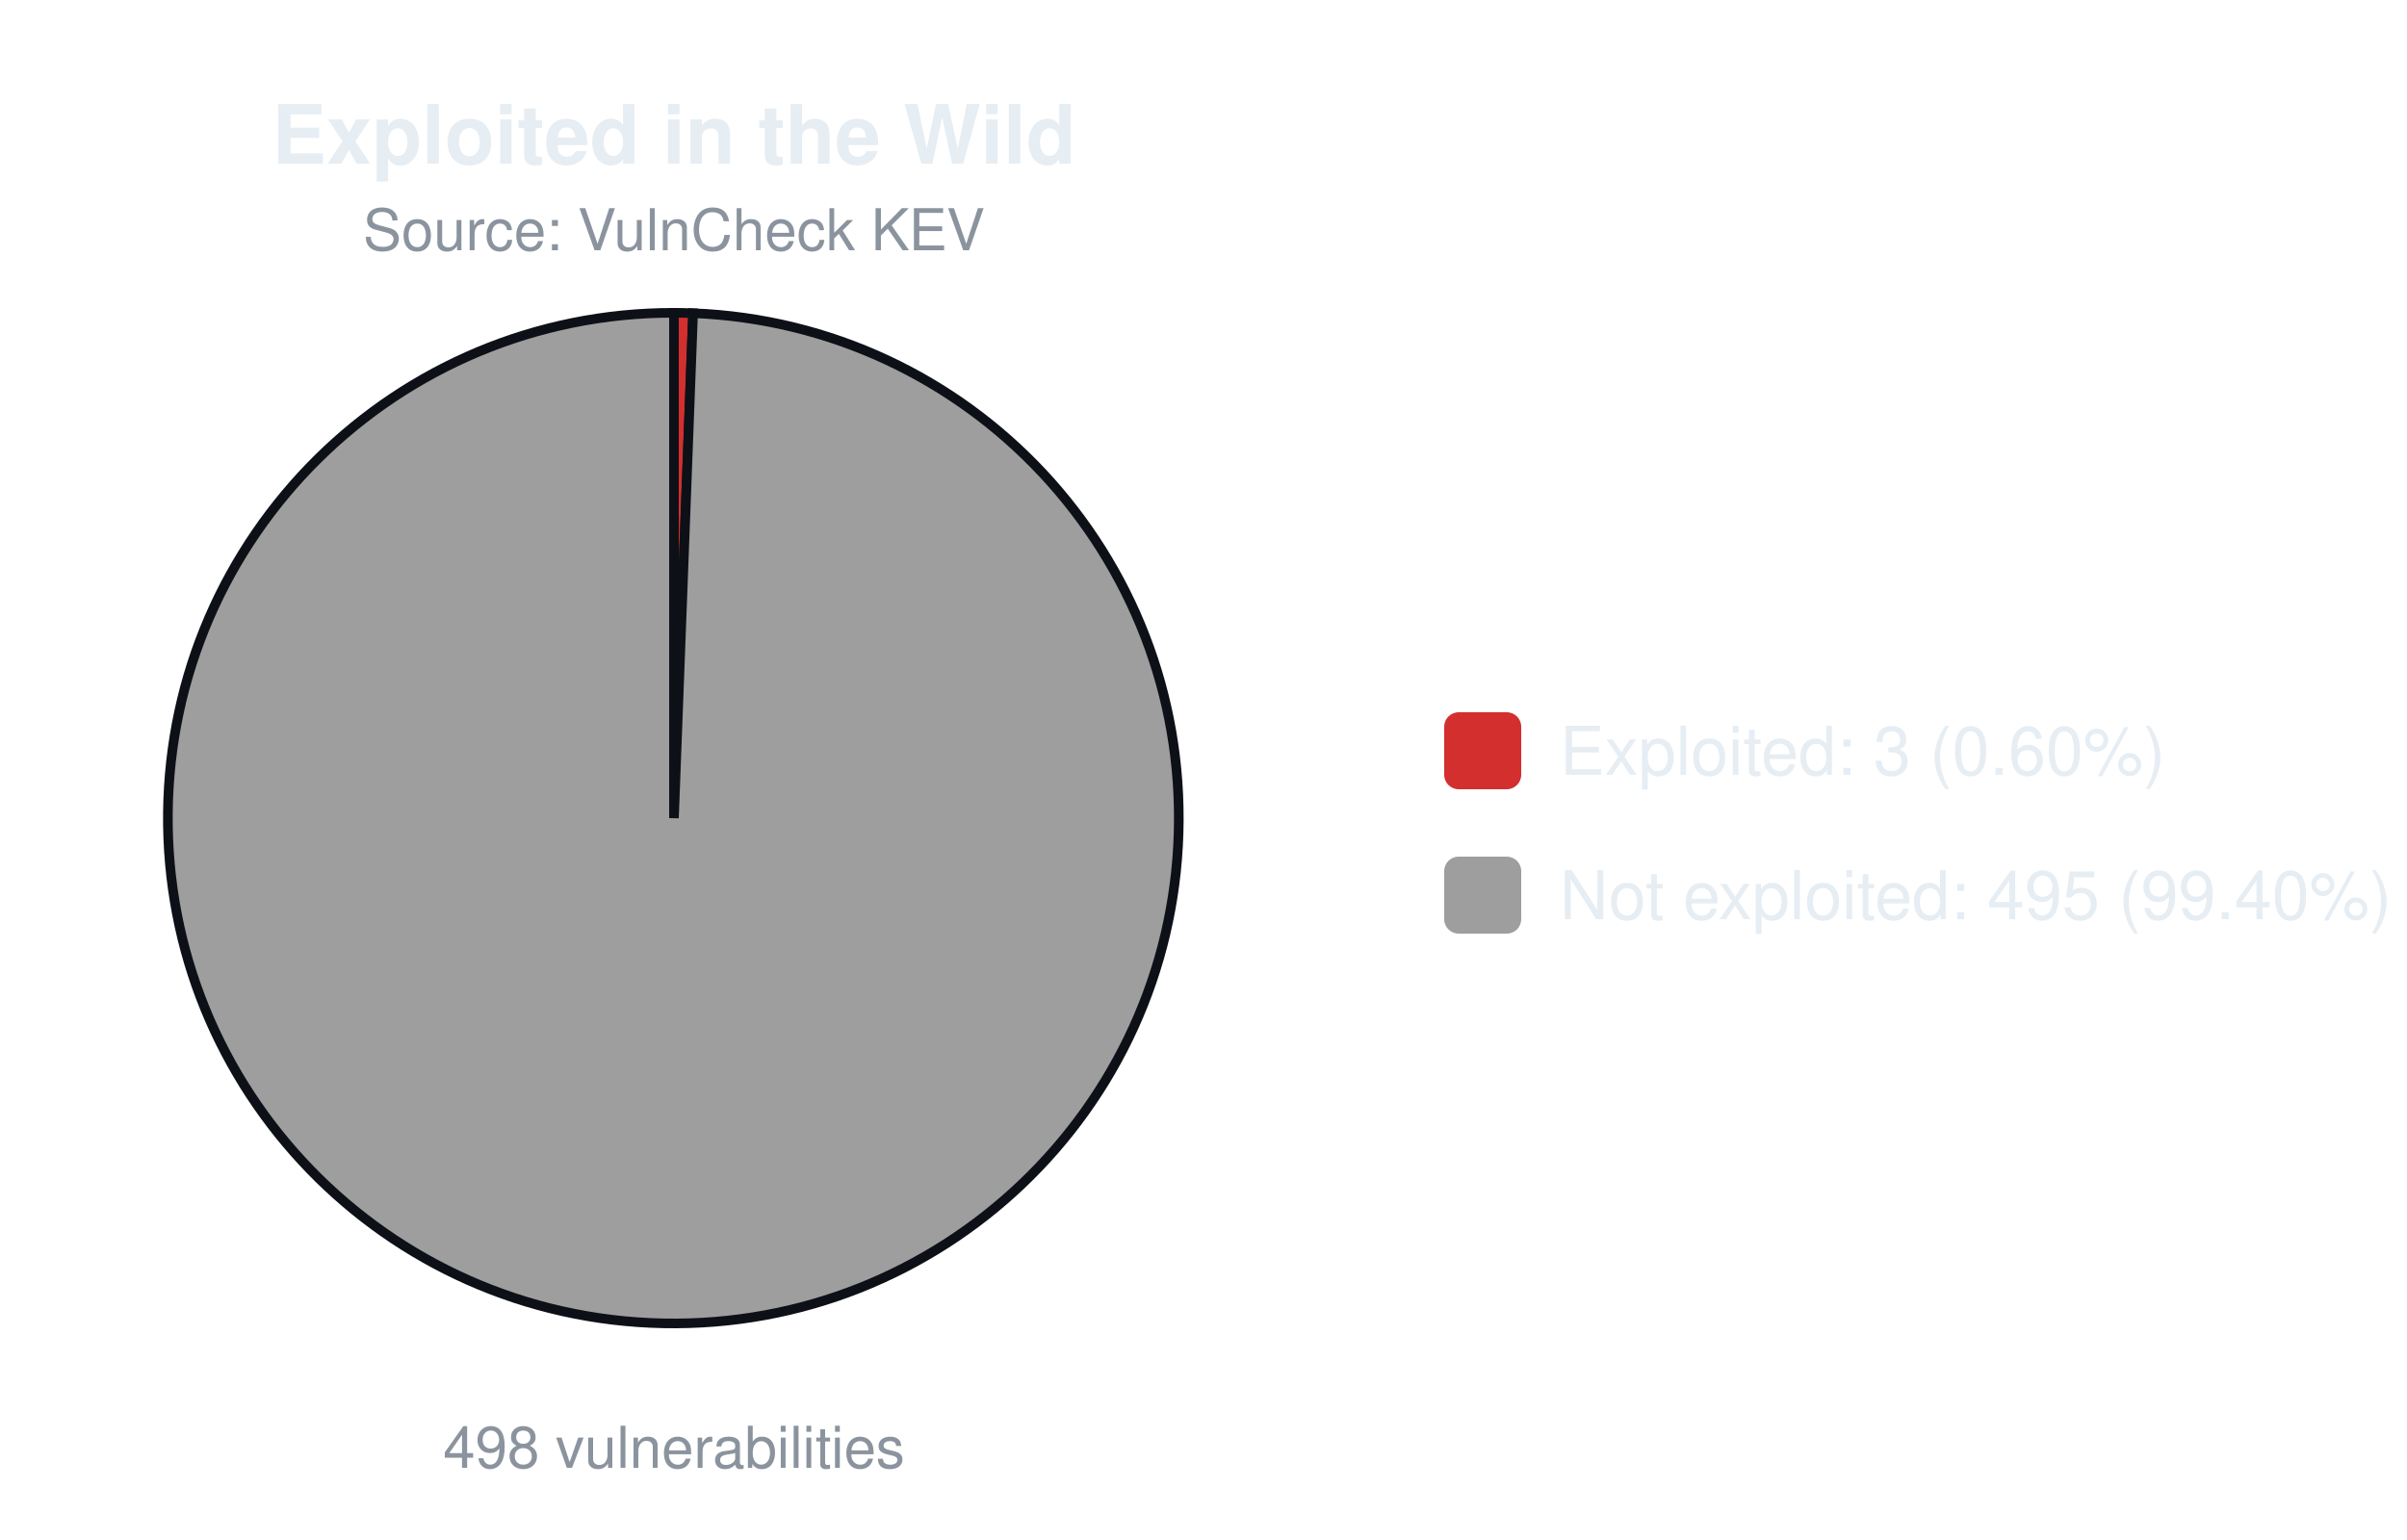
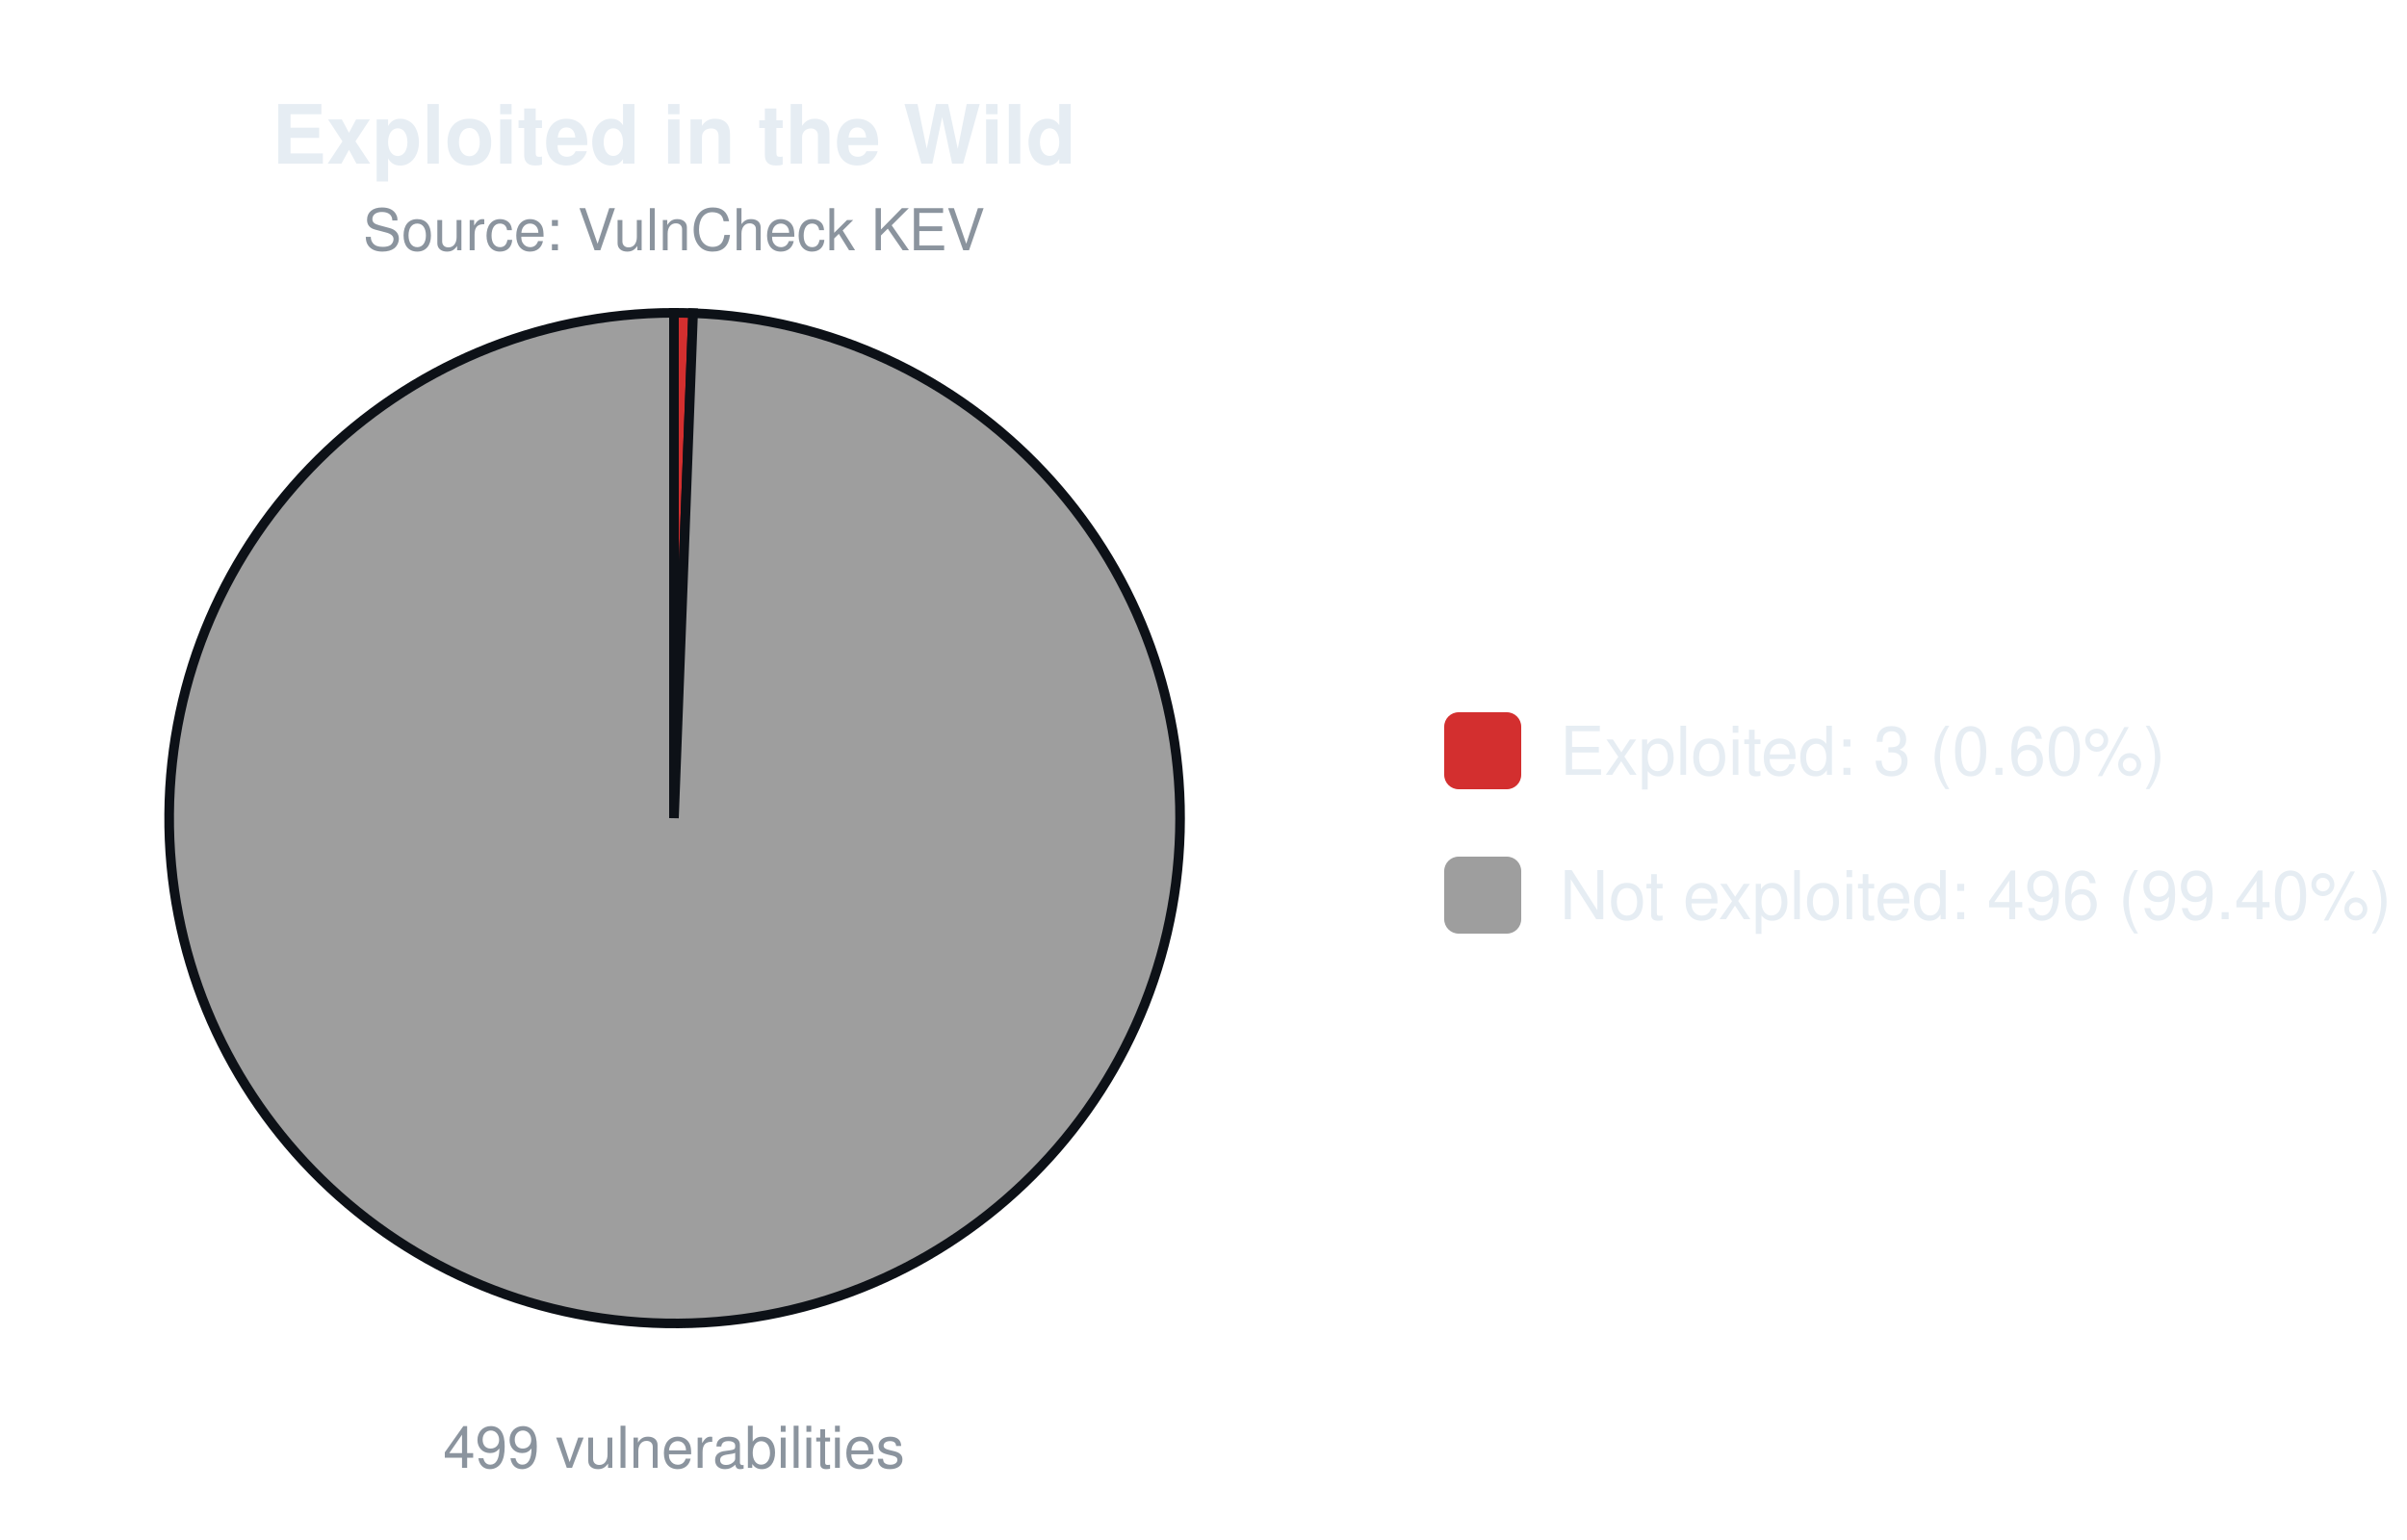
<svg xmlns="http://www.w3.org/2000/svg" width="500" height="320" viewBox="0 0 500 320" font-family="-apple-system,Segoe UI,Helvetica,Arial,sans-serif">
  <text x="140.0" y="34" font-size="17" font-weight="600" text-anchor="middle" fill="#e6edf3">Exploited in the Wild</text>
  <text x="140.0" y="52" font-size="12" text-anchor="middle" fill="#8b949e">Source: VulnCheck KEV</text>
-   <path d="M140.00,170.00 L140.00,65.00 A105.0,105.0 0 0 1 143.97,65.08 Z" fill="#d32f2f" stroke="#0d1117" stroke-width="2" />
-   <path d="M140.00,170.00 L143.97,65.08 A105.0,105.0 0 1 1 140.00,65.00 Z" fill="#9e9e9e" stroke="#0d1117" stroke-width="2" />
-   <text x="140.0" y="305" font-size="12" text-anchor="middle" fill="#8b949e">498 vulnerabilities</text>
+   <path d="M140.00,170.00 L140.00,65.00 A105.0,105.0 0 0 1 143.97,65.07 Z" fill="#d32f2f" stroke="#0d1117" stroke-width="2" />
+   <path d="M140.00,170.00 L143.97,65.07 A105.0,105.0 0 1 1 140.00,65.00 Z" fill="#9e9e9e" stroke="#0d1117" stroke-width="2" />
+   <text x="140.0" y="305" font-size="12" text-anchor="middle" fill="#8b949e">499 vulnerabilities</text>
  <rect x="300.0" y="148.0" width="16" height="16" rx="3" fill="#d32f2f" />
  <text x="324.0" y="161.0" font-size="14" fill="#e6edf3">Exploited: 3 (0.60%)</text>
  <rect x="300.0" y="178.0" width="16" height="16" rx="3" fill="#9e9e9e" />
-   <text x="324.0" y="191.0" font-size="14" fill="#e6edf3">Not exploited: 495 (99.40%)</text>
+   <text x="324.0" y="191.0" font-size="14" fill="#e6edf3">Not exploited: 496 (99.40%)</text>
</svg>
